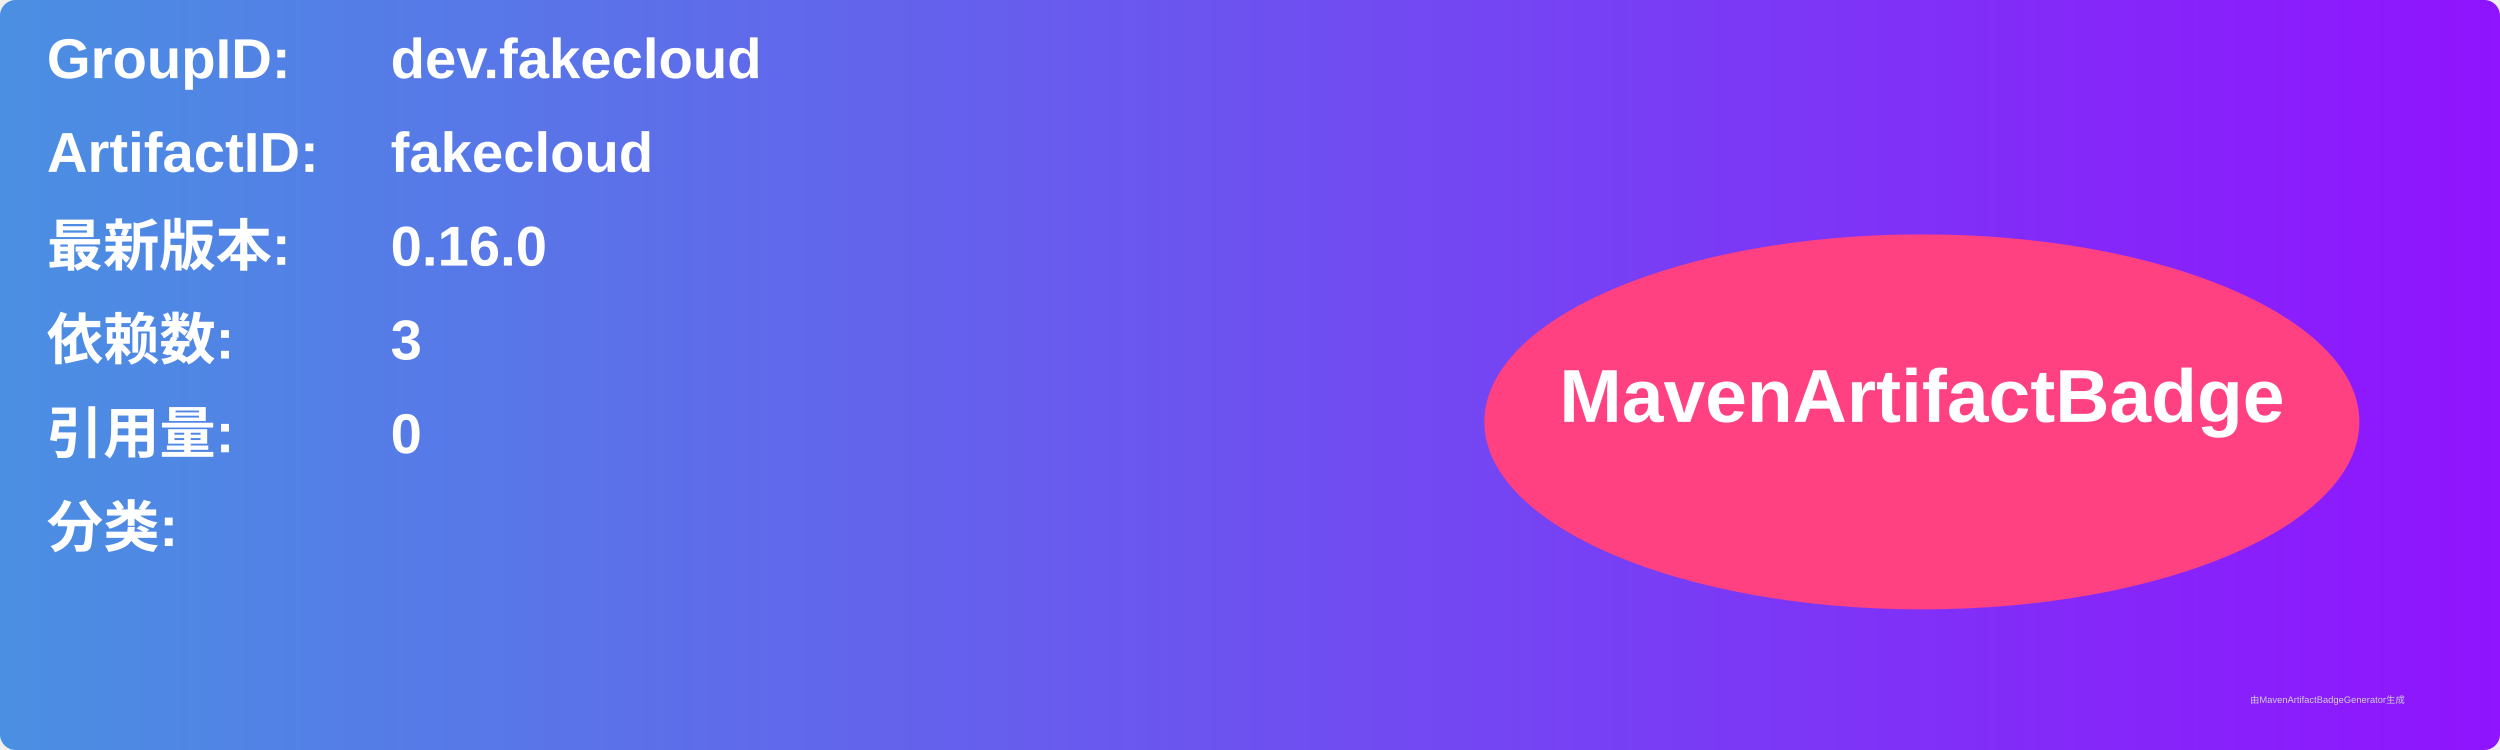
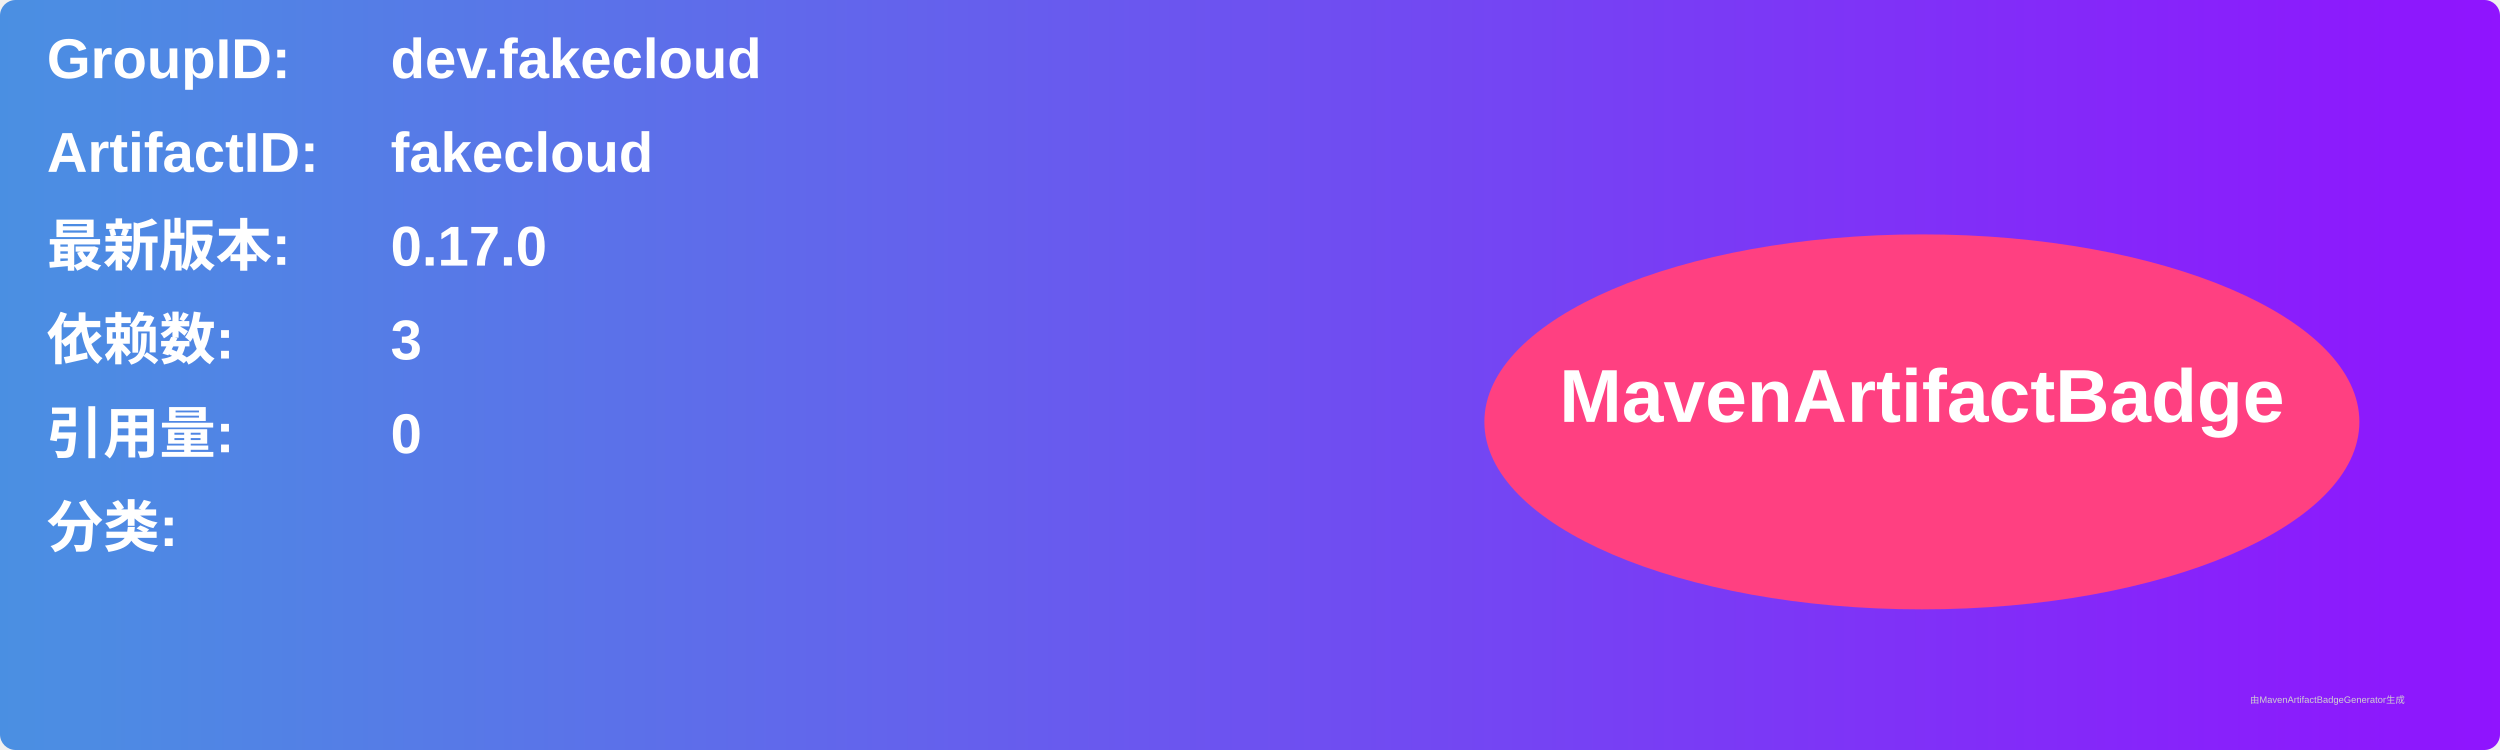
<svg xmlns="http://www.w3.org/2000/svg" width="800" height="240" viewBox="0 0 800 240">
  <linearGradient id="grad" x1="0%" y1="0%" x2="100%" y2="0%">
    <stop offset="0%" stop-color="#4a90e2" />
    <stop offset="100%" stop-color="#9013fe" />
  </linearGradient>
  <rect width="100%" height="100%" rx="5" ry="5" fill="url(#grad)" />
  <g transform="translate(15, 15)">
    <text x="0" y="10" font-family="Arial" font-size="18" fill="white" font-weight="bold" width="260">GroupID:</text>
    <text x="110" y="10" font-family="Arial" font-size="18" fill="white" font-weight="bold" width="460">dev.fakecloud</text>
    <text x="0" y="40" font-family="Arial" font-size="18" fill="white" font-weight="bold" width="260">ArtifactID:</text>
    <text x="110" y="40" font-family="Arial" font-size="18" fill="white" font-weight="bold" width="460">fakecloud</text>
    <text x="0" y="70" font-family="Arial" font-size="18" fill="white" font-weight="bold">最新版本:</text>
    <text x="110" y="70" font-family="Arial" font-size="18" fill="white" font-weight="bold">
-       <tspan font-weight="bold">0.16.0</tspan>
+       <tspan font-weight="bold">0.17.0</tspan>
    </text>
    <text x="0" y="100" font-family="Arial" font-size="18" fill="white" font-weight="bold">依赖数: </text>
    <text x="110" y="100" font-family="Arial" font-size="18" fill="white">
      <tspan font-weight="bold">3</tspan>
    </text>
    <text x="0" y="130" font-family="Arial" font-size="18" fill="white" font-weight="bold">引用量: </text>
    <text x="110" y="130" font-family="Arial" font-size="18" fill="white">
      <tspan font-weight="bold">0</tspan>
    </text>
    <text x="0" y="160" font-family="Arial" font-size="18" fill="white" font-weight="bold">分类:</text>
    <text x="10" y="190" font-family="Arial" font-size="10" fill="white">
      <tspan font-weight="bold" />
    </text>
    <ellipse cx="600" cy="120" rx="140" ry="60" fill="#ff4081" />
    <text x="600" y="120" text-anchor="middle" font-family="Arial" font-size="24" fill="white" font-weight="bold">MavenArtifactBadge</text>
  </g>
  <text x="720" y="225" font-family="Arial" font-size="3" fill="#d0d0d0">由MavenArtifactBadgeGenerator生成</text>
</svg>
